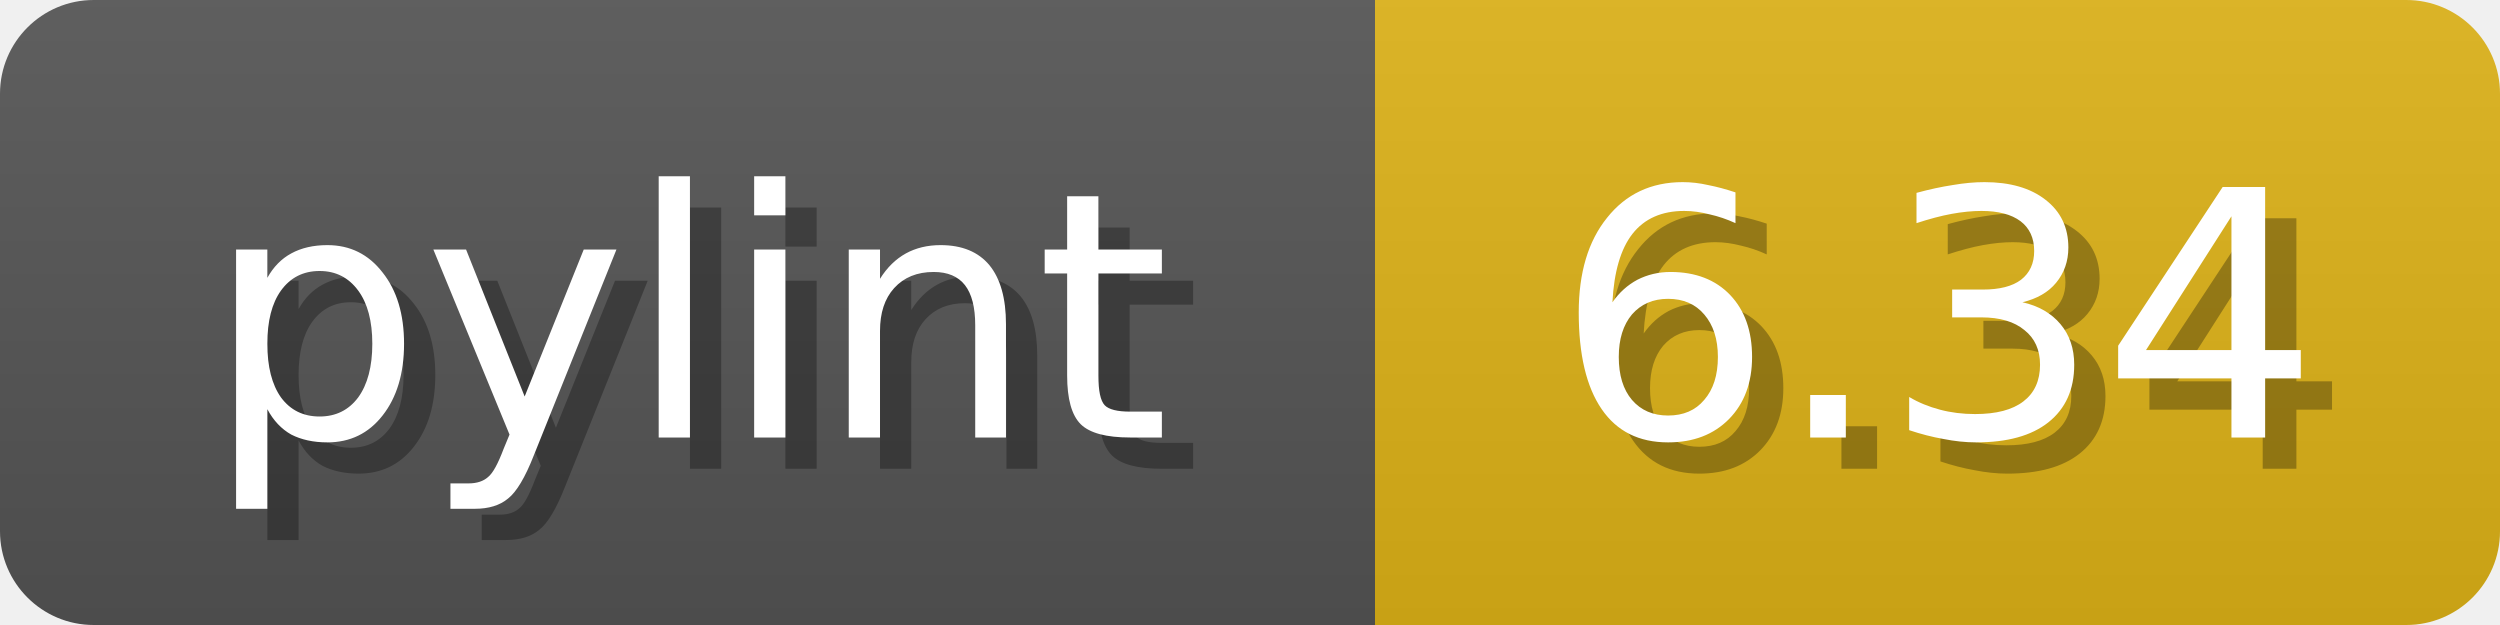
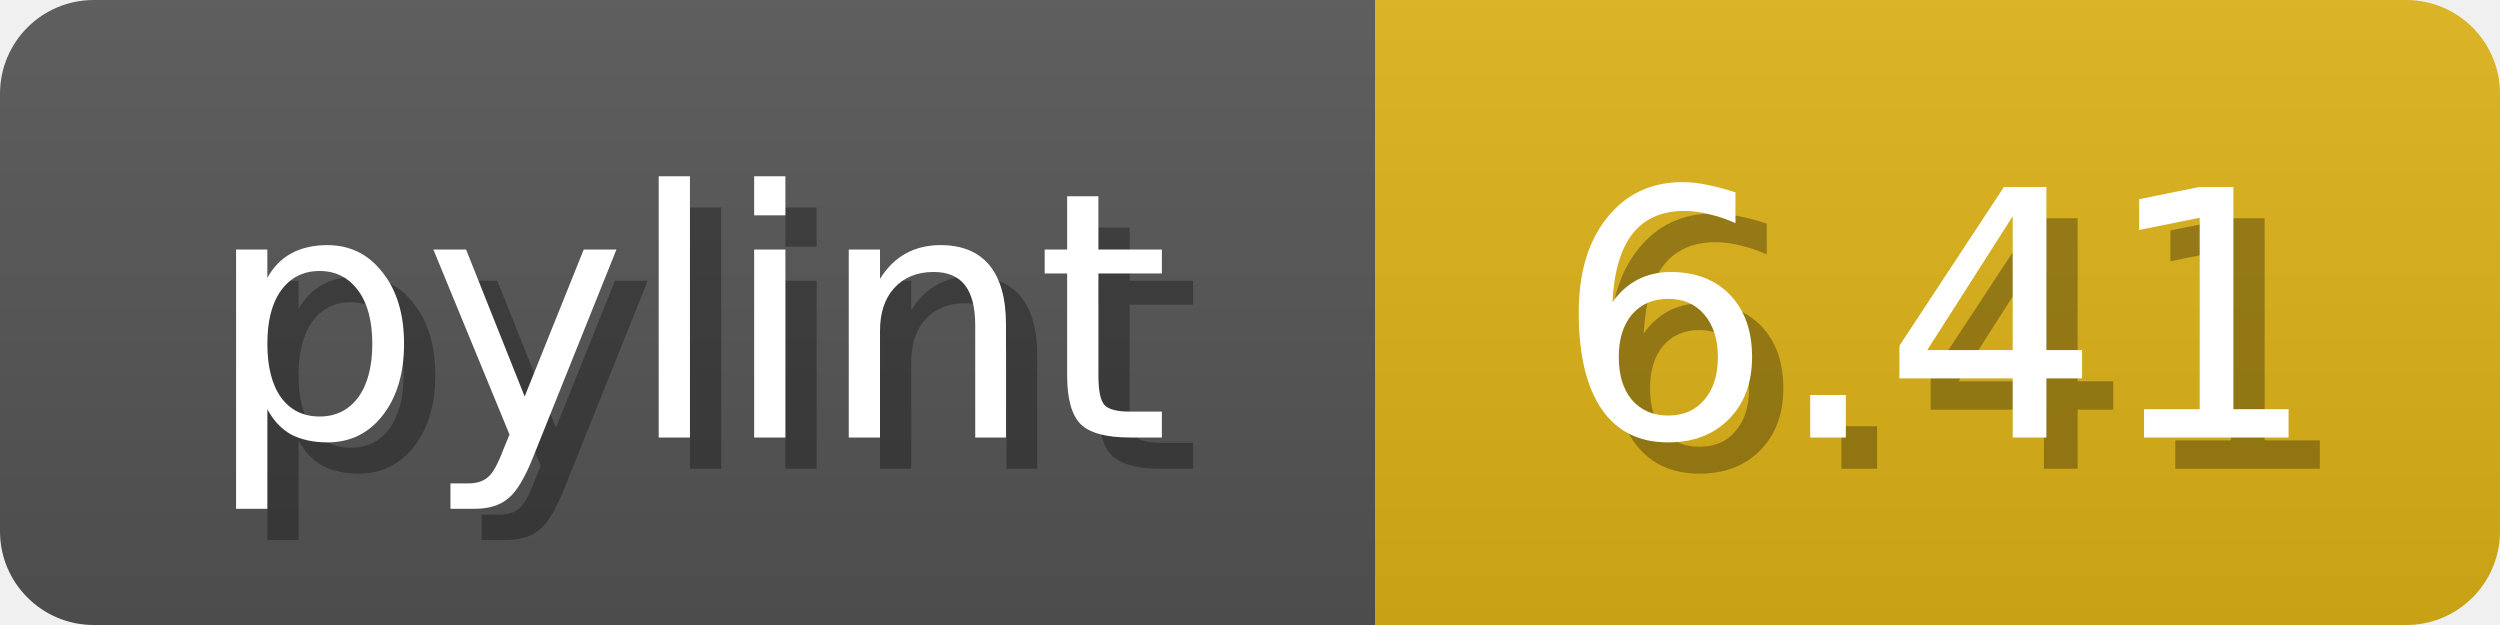
<svg xmlns="http://www.w3.org/2000/svg" width="80" height="20">
  <linearGradient id="b" x2="0" y2="100%">
    <stop offset="0" stop-color="#bbb" stop-opacity=".1" />
    <stop offset="1" stop-opacity=".1" />
  </linearGradient>
  <mask id="anybadge_1">
    <rect width="80" height="20" rx="3" fill="#fff" />
  </mask>
  <g mask="url(#anybadge_1)">
    <path fill="#555" d="M0 0h44v20H0z" />
    <path fill="#DFB317" d="M44 0h36v20H44z" />
    <path fill="url(#b)" d="M0 0h80v20H0z" />
  </g>
  <g fill="#fff" text-anchor="middle" font-family="DejaVu Sans,Verdana,Geneva,sans-serif" font-size="11">
    <text x="23.0" y="15" fill="#010101" fill-opacity=".3">pylint</text>
    <text x="22.0" y="14">pylint</text>
  </g>
  <g fill="#fff" text-anchor="middle" font-family="DejaVu Sans,Verdana,Geneva,sans-serif" font-size="11">
-     <text x="63.0" y="15" fill="#010101" fill-opacity=".3">6.34</text>
-     <text x="62.0" y="14">6.34</text>
+     <text x="63.0" y="15" fill="#010101" fill-opacity=".3">6.41</text>
+     <text x="62.0" y="14">6.41</text>
  </g>
</svg>
